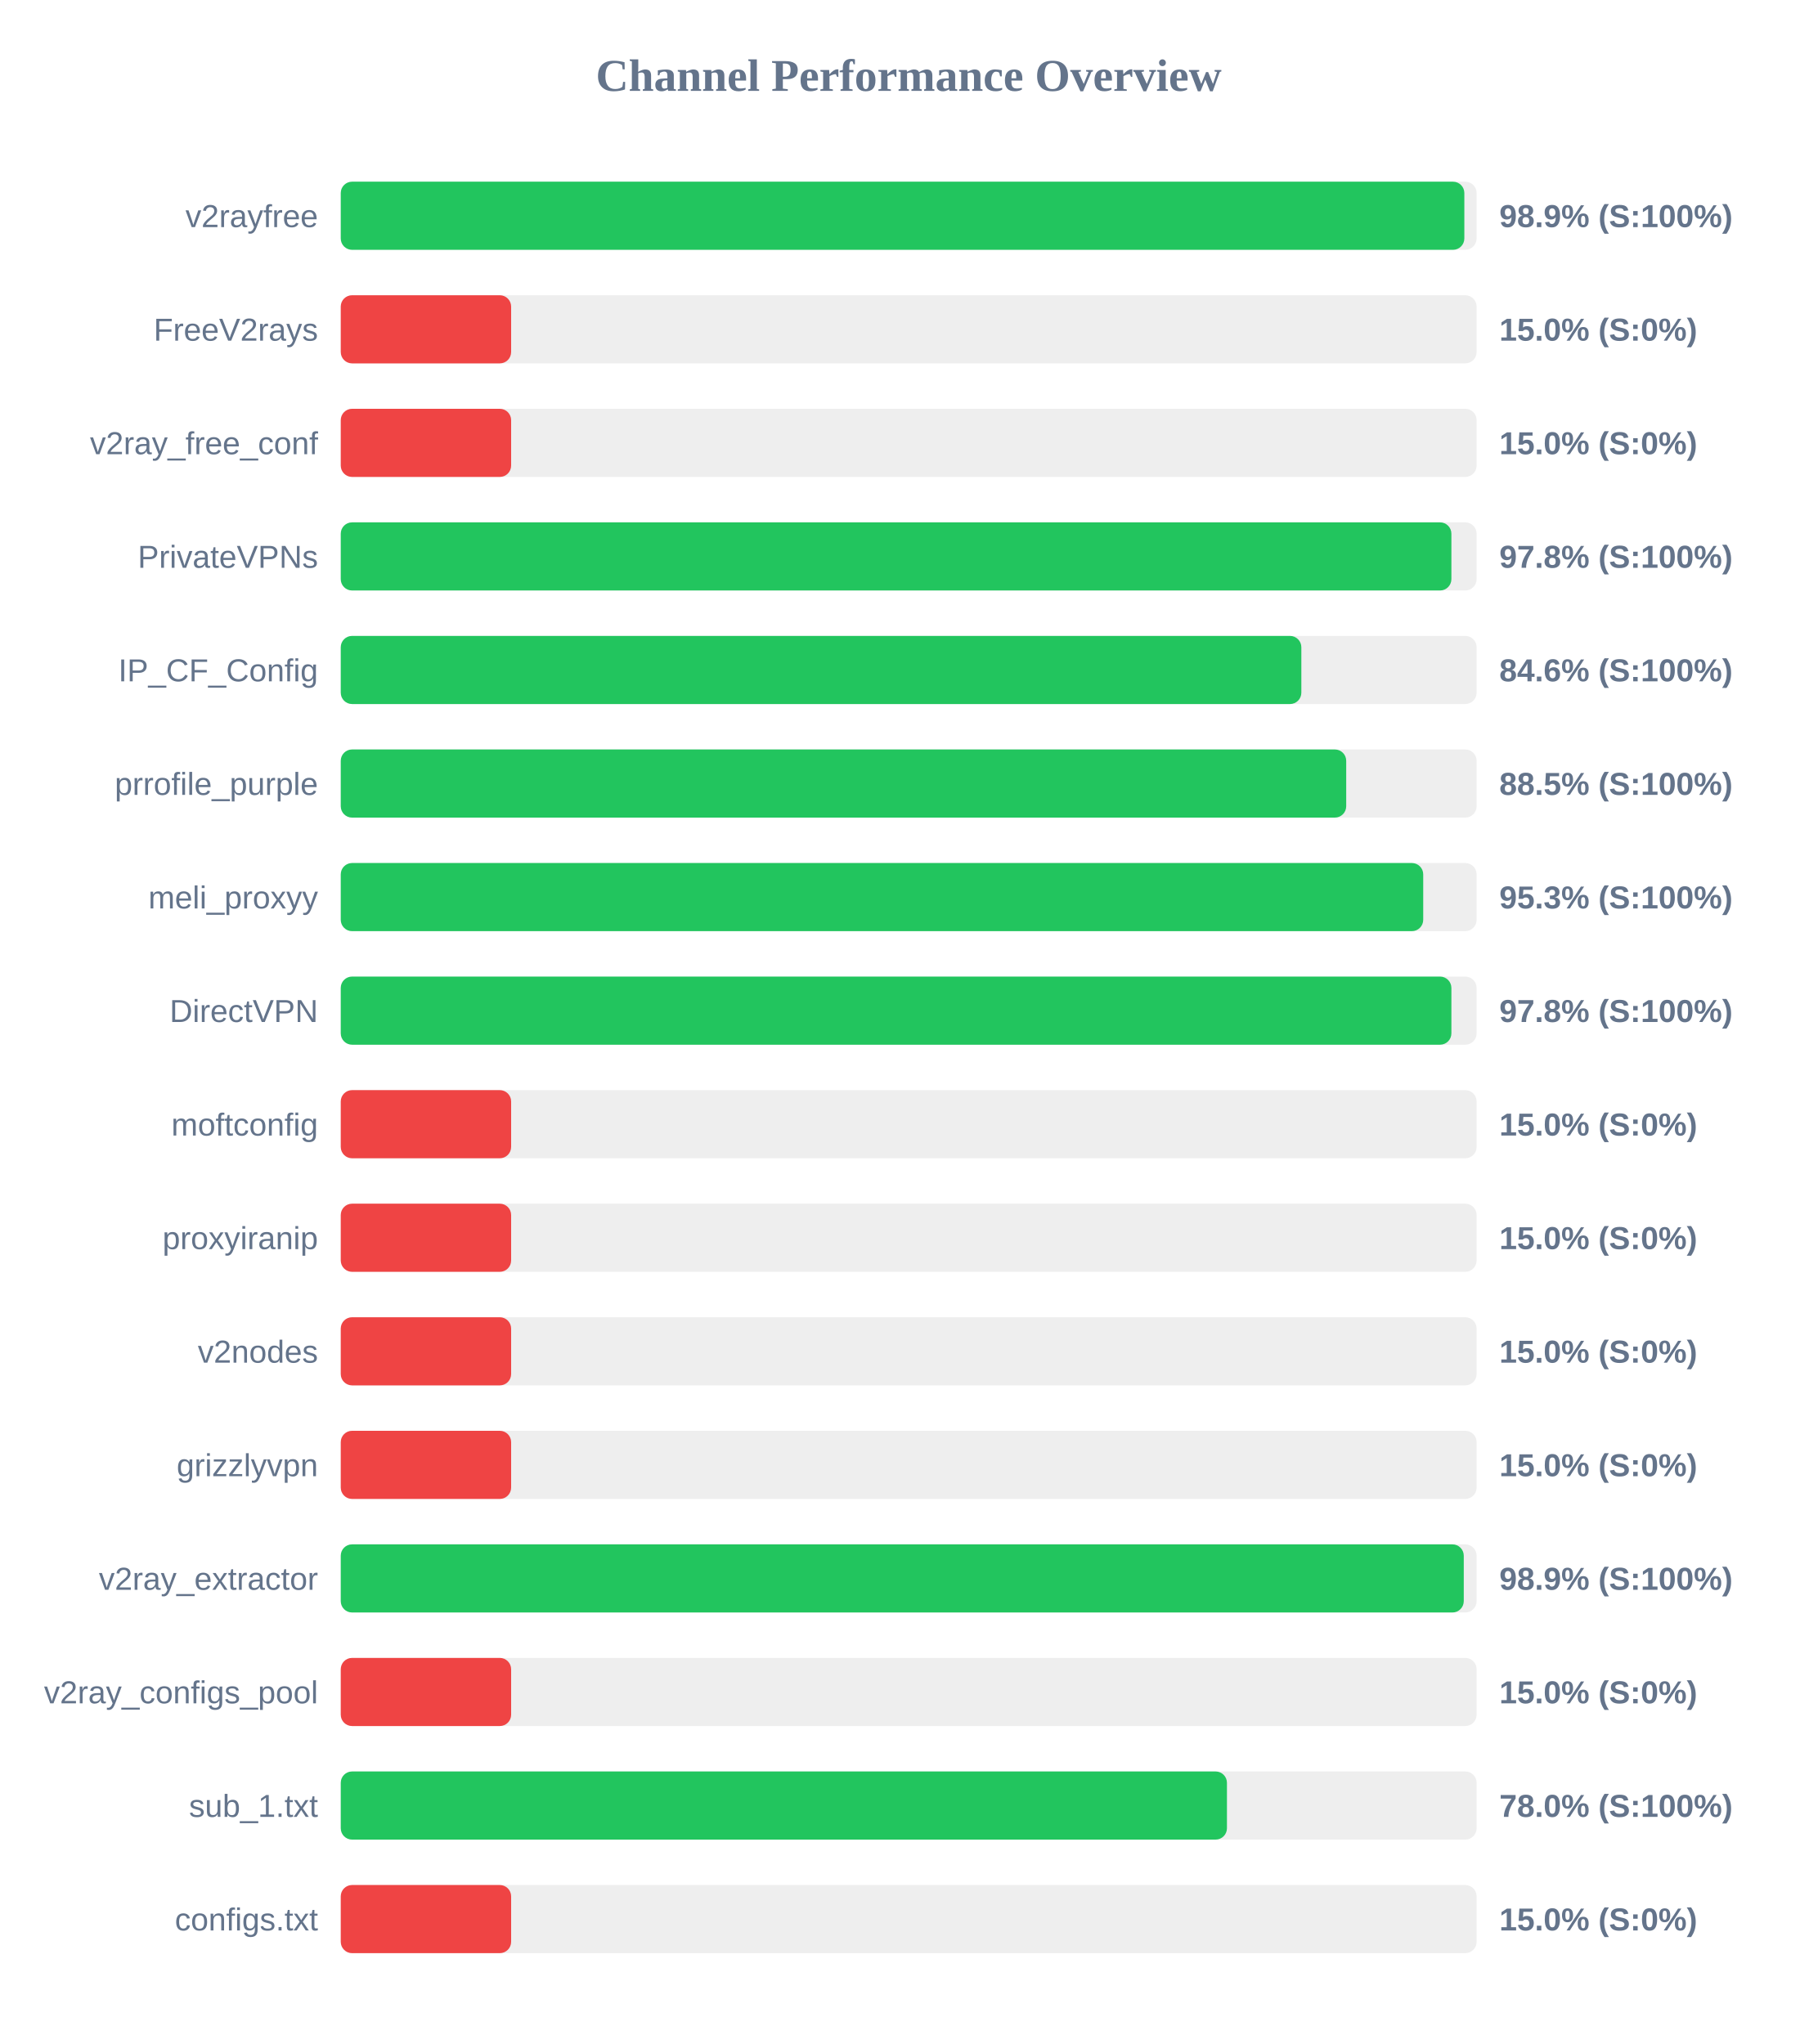
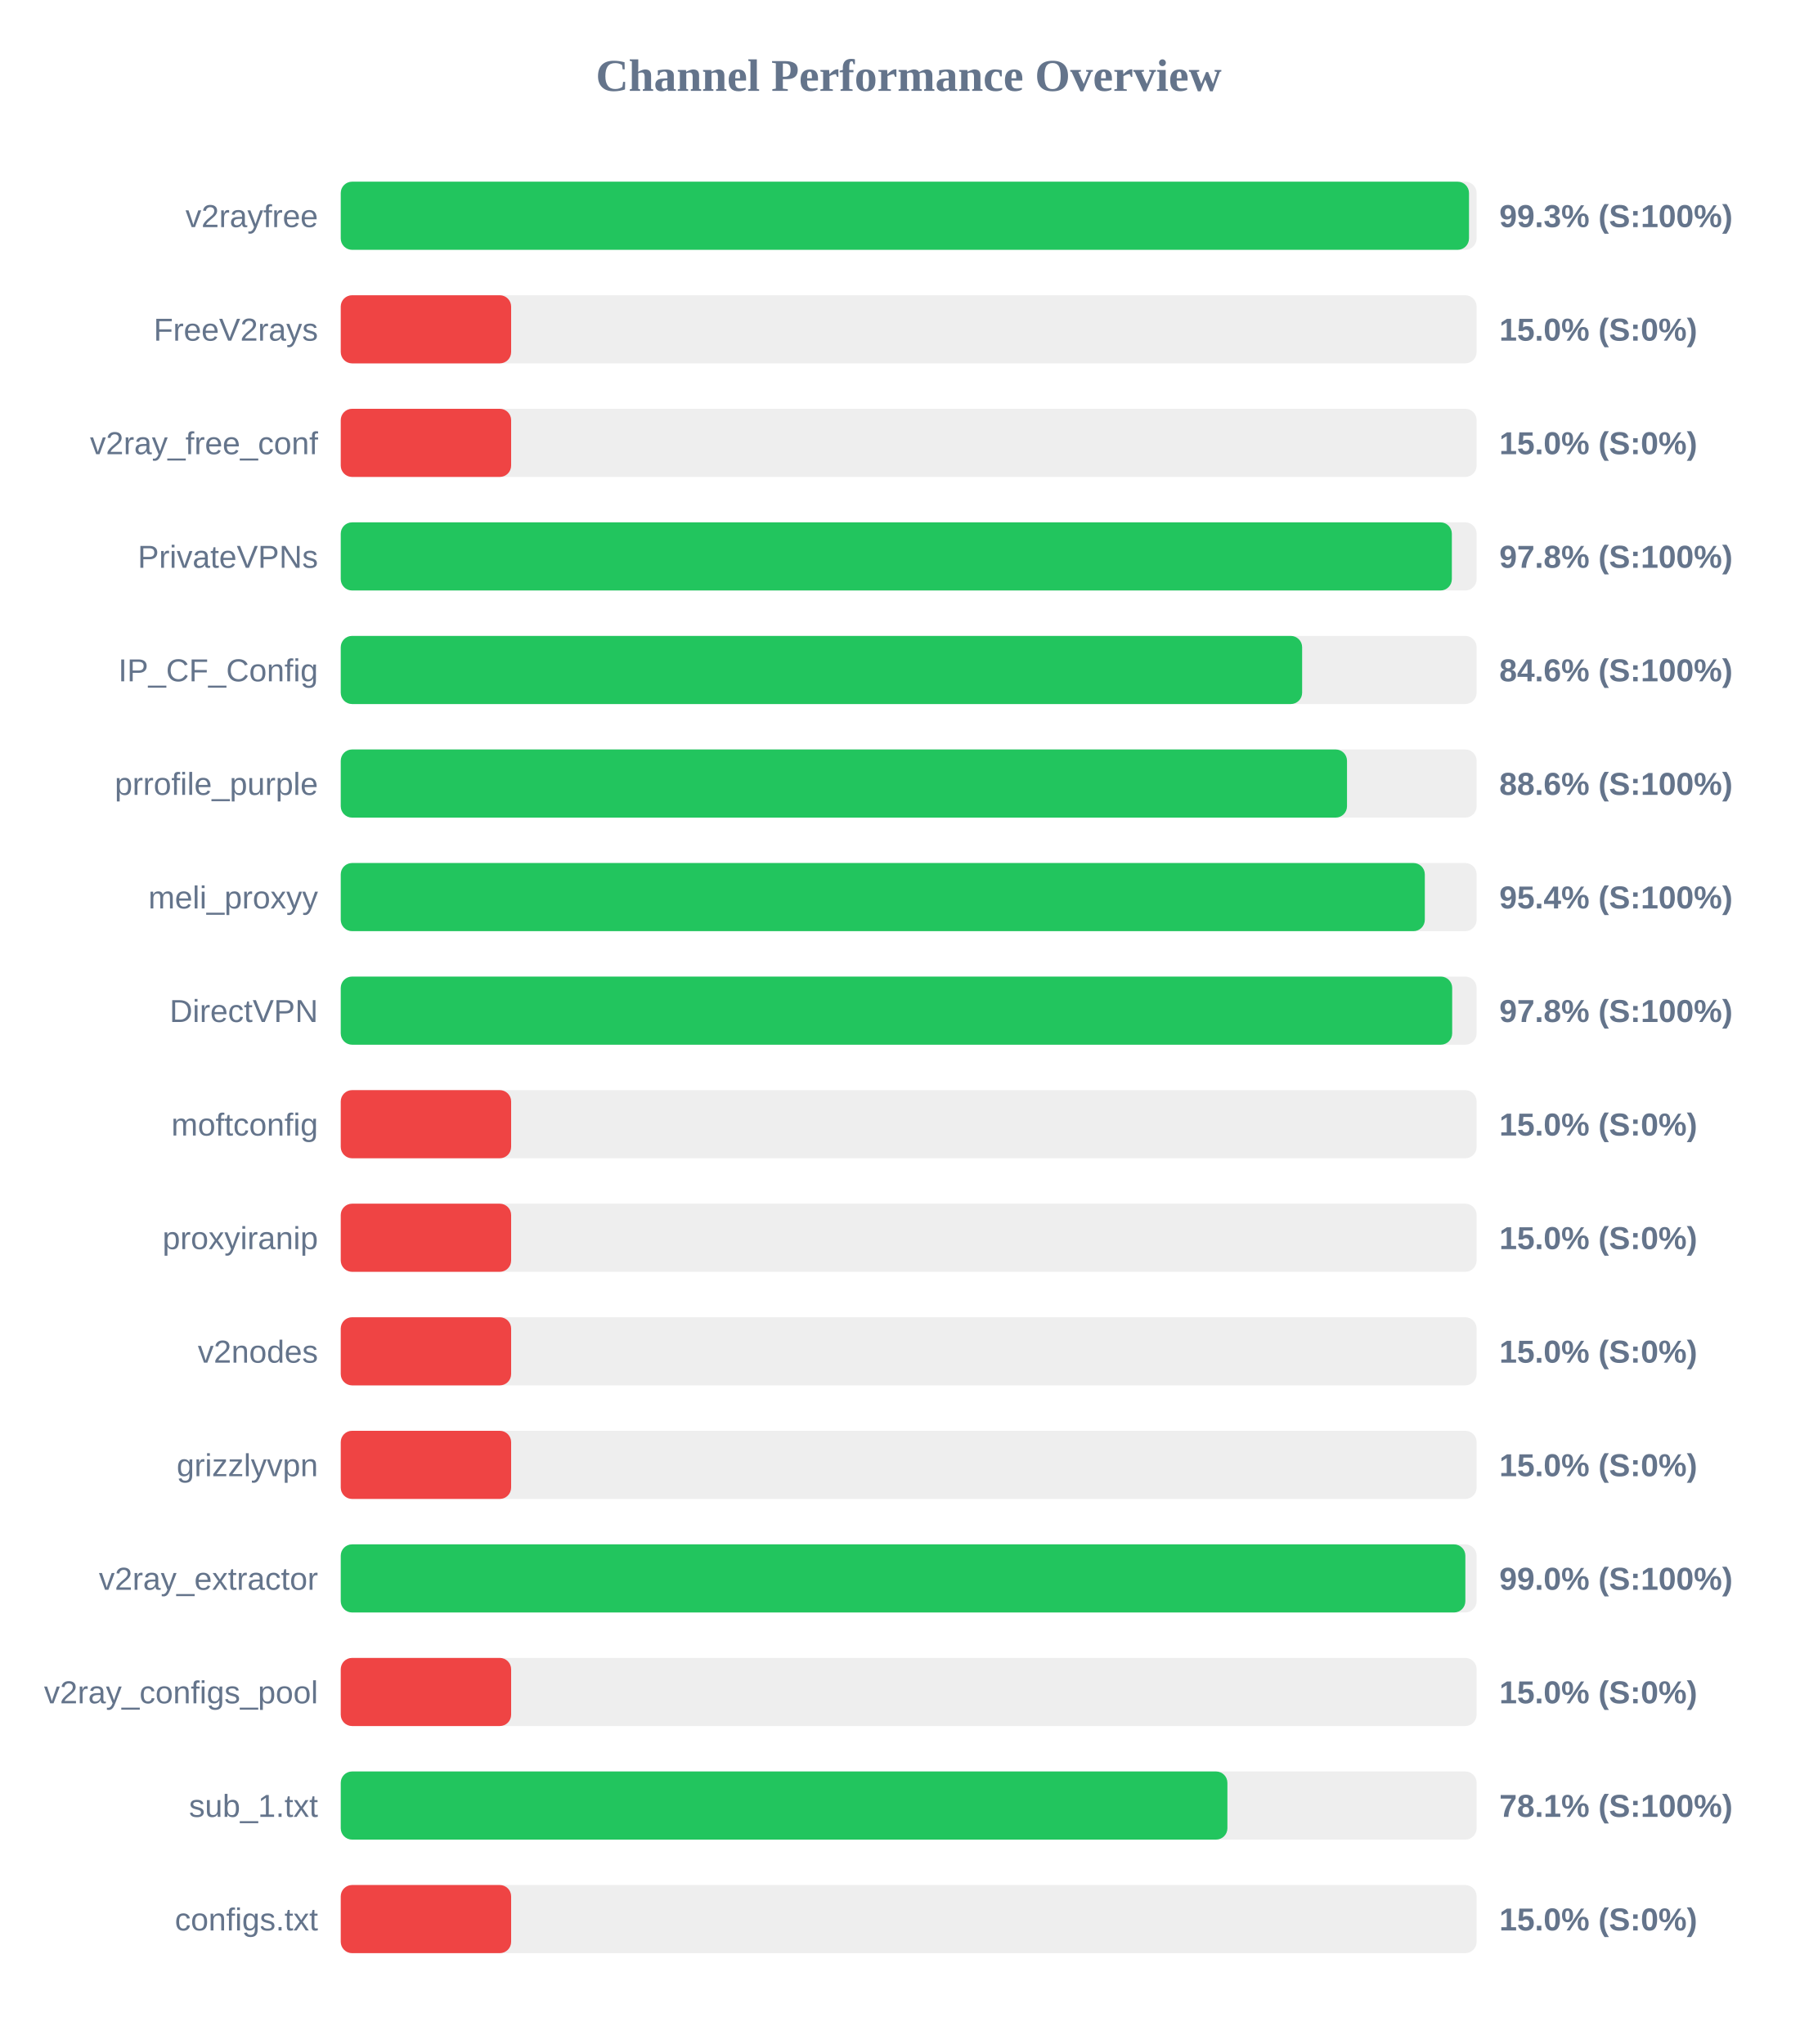
<svg xmlns="http://www.w3.org/2000/svg" width="800" height="900" version="1.1">
  <style>
        .row { font: 14px Arial; fill: #64748b; }
        .score { font: bold 14px Arial; fill: #64748b; }
    </style>
  <text x="400" y="40" text-anchor="middle" font-size="20px" font-weight="bold" fill="#64748b">Channel Performance Overview</text>
  <rect x="150" y="80" width="500" height="30" fill="#eee" rx="5" />
-   <rect x="150" y="80" width="494.6" height="30" fill="#22c55e" rx="5" />
+   <rect x="150" y="80" width="496.65" height="30" fill="#22c55e" rx="5" />
  <text x="140" y="100" text-anchor="end" class="row">v2rayfree</text>
-   <text x="660" y="100" text-anchor="start" class="score">98.9% (S:100%)</text>
+   <text x="660" y="100" text-anchor="start" class="score">99.3% (S:100%)</text>
  <rect x="150" y="130" width="500" height="30" fill="#eee" rx="5" />
  <rect x="150" y="130" width="75.0" height="30" fill="#ef4444" rx="5" />
  <text x="140" y="150" text-anchor="end" class="row">FreeV2rays</text>
  <text x="660" y="150" text-anchor="start" class="score">15.0% (S:0%)</text>
  <rect x="150" y="180" width="500" height="30" fill="#eee" rx="5" />
  <rect x="150" y="180" width="75.0" height="30" fill="#ef4444" rx="5" />
  <text x="140" y="200" text-anchor="end" class="row">v2ray_free_conf</text>
  <text x="660" y="200" text-anchor="start" class="score">15.0% (S:0%)</text>
  <rect x="150" y="230" width="500" height="30" fill="#eee" rx="5" />
-   <rect x="150" y="230" width="488.9" height="30" fill="#22c55e" rx="5" />
+   <rect x="150" y="230" width="489.1" height="30" fill="#22c55e" rx="5" />
  <text x="140" y="250" text-anchor="end" class="row">PrivateVPNs</text>
  <text x="660" y="250" text-anchor="start" class="score">97.8% (S:100%)</text>
  <rect x="150" y="280" width="500" height="30" fill="#eee" rx="5" />
-   <rect x="150" y="280" width="422.85" height="30" fill="#22c55e" rx="5" />
+   <rect x="150" y="280" width="423.2" height="30" fill="#22c55e" rx="5" />
  <text x="140" y="300" text-anchor="end" class="row">IP_CF_Config</text>
  <text x="660" y="300" text-anchor="start" class="score">84.6% (S:100%)</text>
  <rect x="150" y="330" width="500" height="30" fill="#eee" rx="5" />
-   <rect x="150" y="330" width="442.6" height="30" fill="#22c55e" rx="5" />
+   <rect x="150" y="330" width="442.95" height="30" fill="#22c55e" rx="5" />
  <text x="140" y="350" text-anchor="end" class="row">prrofile_purple</text>
-   <text x="660" y="350" text-anchor="start" class="score">88.5% (S:100%)</text>
+   <text x="660" y="350" text-anchor="start" class="score">88.6% (S:100%)</text>
  <rect x="150" y="380" width="500" height="30" fill="#eee" rx="5" />
-   <rect x="150" y="380" width="476.5" height="30" fill="#22c55e" rx="5" />
+   <rect x="150" y="380" width="477.2" height="30" fill="#22c55e" rx="5" />
  <text x="140" y="400" text-anchor="end" class="row">meli_proxyy</text>
-   <text x="660" y="400" text-anchor="start" class="score">95.3% (S:100%)</text>
+   <text x="660" y="400" text-anchor="start" class="score">95.4% (S:100%)</text>
  <rect x="150" y="430" width="500" height="30" fill="#eee" rx="5" />
-   <rect x="150" y="430" width="488.9" height="30" fill="#22c55e" rx="5" />
+   <rect x="150" y="430" width="489.25" height="30" fill="#22c55e" rx="5" />
  <text x="140" y="450" text-anchor="end" class="row">DirectVPN</text>
  <text x="660" y="450" text-anchor="start" class="score">97.8% (S:100%)</text>
  <rect x="150" y="480" width="500" height="30" fill="#eee" rx="5" />
  <rect x="150" y="480" width="75.0" height="30" fill="#ef4444" rx="5" />
  <text x="140" y="500" text-anchor="end" class="row">moftconfig</text>
  <text x="660" y="500" text-anchor="start" class="score">15.0% (S:0%)</text>
  <rect x="150" y="530" width="500" height="30" fill="#eee" rx="5" />
  <rect x="150" y="530" width="75.0" height="30" fill="#ef4444" rx="5" />
  <text x="140" y="550" text-anchor="end" class="row">proxyiranip</text>
  <text x="660" y="550" text-anchor="start" class="score">15.0% (S:0%)</text>
  <rect x="150" y="580" width="500" height="30" fill="#eee" rx="5" />
  <rect x="150" y="580" width="75.0" height="30" fill="#ef4444" rx="5" />
  <text x="140" y="600" text-anchor="end" class="row">v2nodes</text>
  <text x="660" y="600" text-anchor="start" class="score">15.0% (S:0%)</text>
  <rect x="150" y="630" width="500" height="30" fill="#eee" rx="5" />
  <rect x="150" y="630" width="75.0" height="30" fill="#ef4444" rx="5" />
  <text x="140" y="650" text-anchor="end" class="row">grizzlyvpn</text>
  <text x="660" y="650" text-anchor="start" class="score">15.0% (S:0%)</text>
  <rect x="150" y="680" width="500" height="30" fill="#eee" rx="5" />
-   <rect x="150" y="680" width="494.35" height="30" fill="#22c55e" rx="5" />
+   <rect x="150" y="680" width="495.05" height="30" fill="#22c55e" rx="5" />
  <text x="140" y="700" text-anchor="end" class="row">v2ray_extractor</text>
-   <text x="660" y="700" text-anchor="start" class="score">98.9% (S:100%)</text>
+   <text x="660" y="700" text-anchor="start" class="score">99.0% (S:100%)</text>
  <rect x="150" y="730" width="500" height="30" fill="#eee" rx="5" />
  <rect x="150" y="730" width="75.0" height="30" fill="#ef4444" rx="5" />
  <text x="140" y="750" text-anchor="end" class="row">v2ray_configs_pool</text>
  <text x="660" y="750" text-anchor="start" class="score">15.0% (S:0%)</text>
  <rect x="150" y="780" width="500" height="30" fill="#eee" rx="5" />
-   <rect x="150" y="780" width="390.1" height="30" fill="#22c55e" rx="5" />
+   <rect x="150" y="780" width="390.3" height="30" fill="#22c55e" rx="5" />
  <text x="140" y="800" text-anchor="end" class="row">sub_1.txt</text>
-   <text x="660" y="800" text-anchor="start" class="score">78.0% (S:100%)</text>
+   <text x="660" y="800" text-anchor="start" class="score">78.1% (S:100%)</text>
  <rect x="150" y="830" width="500" height="30" fill="#eee" rx="5" />
  <rect x="150" y="830" width="75.0" height="30" fill="#ef4444" rx="5" />
  <text x="140" y="850" text-anchor="end" class="row">configs.txt</text>
  <text x="660" y="850" text-anchor="start" class="score">15.0% (S:0%)</text>
</svg>
